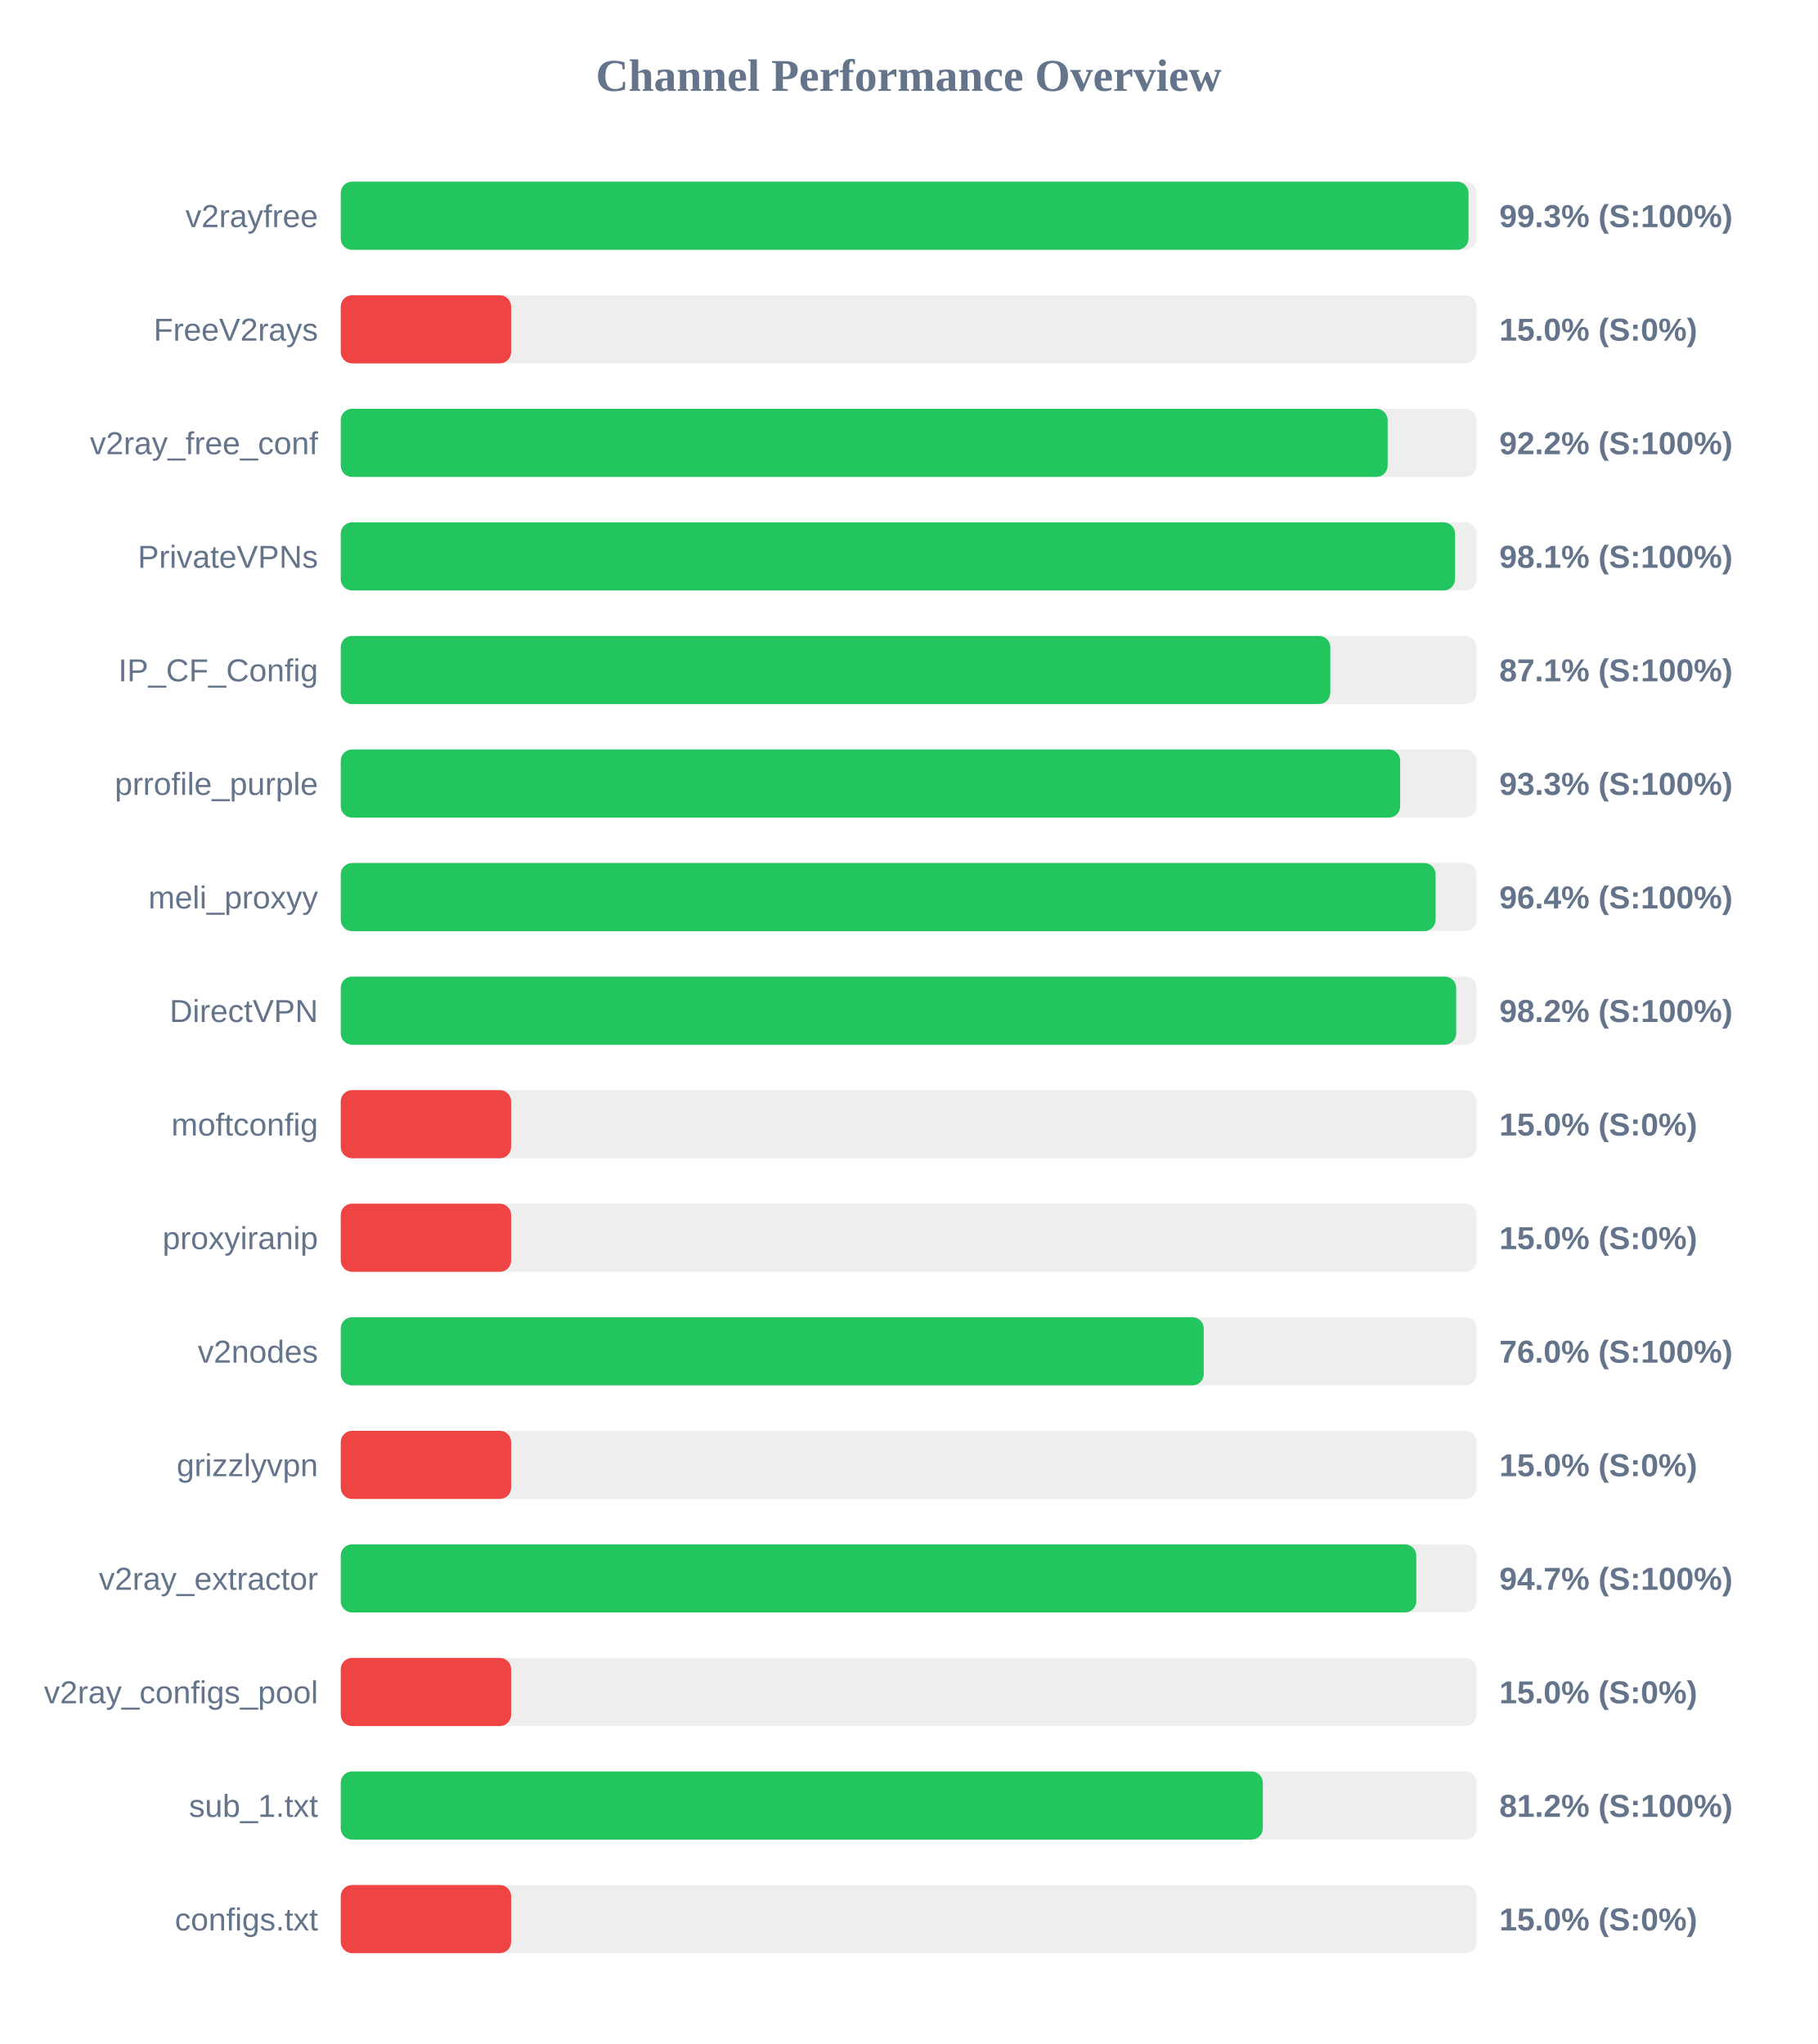
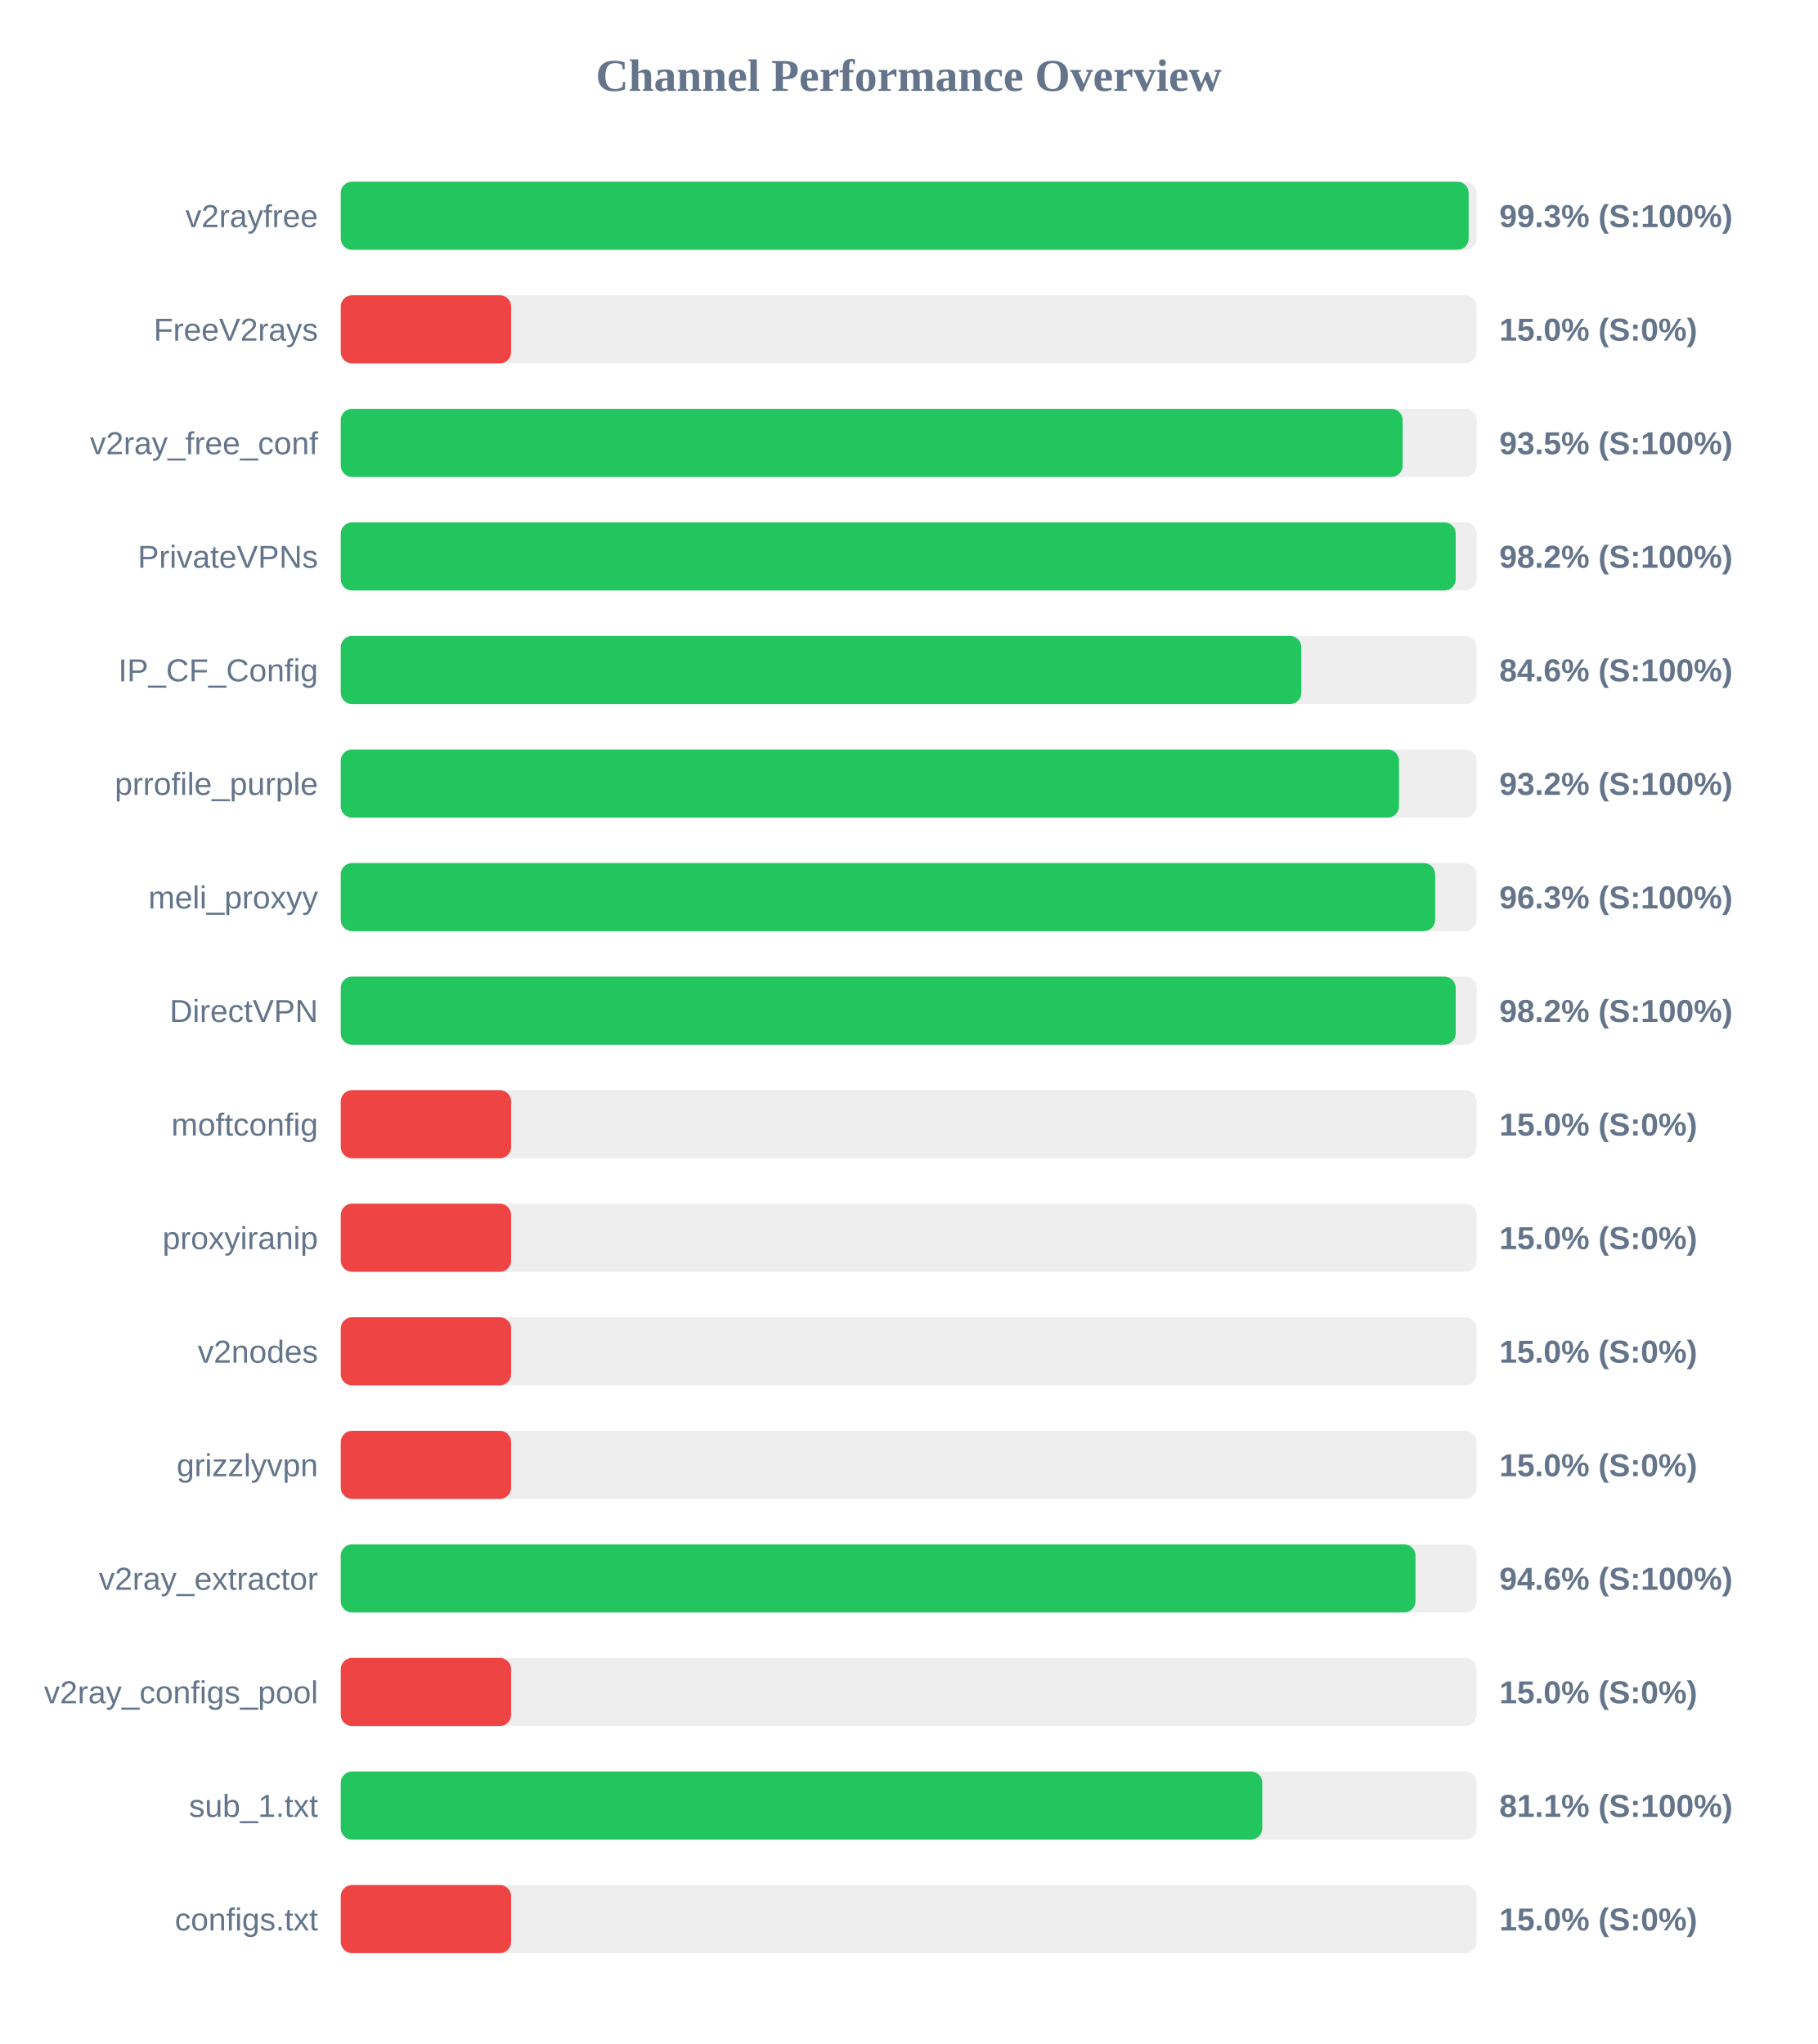
<svg xmlns="http://www.w3.org/2000/svg" width="800" height="900" version="1.1">
  <style>
        .row { font: 14px Arial; fill: #64748b; }
        .score { font: bold 14px Arial; fill: #64748b; }
    </style>
  <text x="400" y="40" text-anchor="middle" font-size="20px" font-weight="bold" fill="#64748b">Channel Performance Overview</text>
  <rect x="150" y="80" width="500" height="30" fill="#eee" rx="5" />
-   <rect x="150" y="80" width="496.45" height="30" fill="#22c55e" rx="5" />
+   <rect x="150" y="80" width="496.5" height="30" fill="#22c55e" rx="5" />
  <text x="140" y="100" text-anchor="end" class="row">v2rayfree</text>
  <text x="660" y="100" text-anchor="start" class="score">99.3% (S:100%)</text>
  <rect x="150" y="130" width="500" height="30" fill="#eee" rx="5" />
  <rect x="150" y="130" width="75.0" height="30" fill="#ef4444" rx="5" />
  <text x="140" y="150" text-anchor="end" class="row">FreeV2rays</text>
  <text x="660" y="150" text-anchor="start" class="score">15.0% (S:0%)</text>
  <rect x="150" y="180" width="500" height="30" fill="#eee" rx="5" />
-   <rect x="150" y="180" width="460.85" height="30" fill="#22c55e" rx="5" />
+   <rect x="150" y="180" width="467.45" height="30" fill="#22c55e" rx="5" />
  <text x="140" y="200" text-anchor="end" class="row">v2ray_free_conf</text>
-   <text x="660" y="200" text-anchor="start" class="score">92.2% (S:100%)</text>
+   <text x="660" y="200" text-anchor="start" class="score">93.5% (S:100%)</text>
  <rect x="150" y="230" width="500" height="30" fill="#eee" rx="5" />
-   <rect x="150" y="230" width="490.5" height="30" fill="#22c55e" rx="5" />
+   <rect x="150" y="230" width="490.8" height="30" fill="#22c55e" rx="5" />
  <text x="140" y="250" text-anchor="end" class="row">PrivateVPNs</text>
-   <text x="660" y="250" text-anchor="start" class="score">98.1% (S:100%)</text>
+   <text x="660" y="250" text-anchor="start" class="score">98.2% (S:100%)</text>
  <rect x="150" y="280" width="500" height="30" fill="#eee" rx="5" />
-   <rect x="150" y="280" width="435.6" height="30" fill="#22c55e" rx="5" />
+   <rect x="150" y="280" width="422.85" height="30" fill="#22c55e" rx="5" />
  <text x="140" y="300" text-anchor="end" class="row">IP_CF_Config</text>
-   <text x="660" y="300" text-anchor="start" class="score">87.1% (S:100%)</text>
+   <text x="660" y="300" text-anchor="start" class="score">84.6% (S:100%)</text>
  <rect x="150" y="330" width="500" height="30" fill="#eee" rx="5" />
-   <rect x="150" y="330" width="466.35" height="30" fill="#22c55e" rx="5" />
+   <rect x="150" y="330" width="465.85" height="30" fill="#22c55e" rx="5" />
  <text x="140" y="350" text-anchor="end" class="row">prrofile_purple</text>
-   <text x="660" y="350" text-anchor="start" class="score">93.3% (S:100%)</text>
+   <text x="660" y="350" text-anchor="start" class="score">93.2% (S:100%)</text>
  <rect x="150" y="380" width="500" height="30" fill="#eee" rx="5" />
-   <rect x="150" y="380" width="481.95" height="30" fill="#22c55e" rx="5" />
+   <rect x="150" y="380" width="481.75" height="30" fill="#22c55e" rx="5" />
  <text x="140" y="400" text-anchor="end" class="row">meli_proxyy</text>
-   <text x="660" y="400" text-anchor="start" class="score">96.4% (S:100%)</text>
+   <text x="660" y="400" text-anchor="start" class="score">96.3% (S:100%)</text>
  <rect x="150" y="430" width="500" height="30" fill="#eee" rx="5" />
-   <rect x="150" y="430" width="491.0" height="30" fill="#22c55e" rx="5" />
+   <rect x="150" y="430" width="490.8" height="30" fill="#22c55e" rx="5" />
  <text x="140" y="450" text-anchor="end" class="row">DirectVPN</text>
  <text x="660" y="450" text-anchor="start" class="score">98.2% (S:100%)</text>
  <rect x="150" y="480" width="500" height="30" fill="#eee" rx="5" />
  <rect x="150" y="480" width="75.0" height="30" fill="#ef4444" rx="5" />
  <text x="140" y="500" text-anchor="end" class="row">moftconfig</text>
  <text x="660" y="500" text-anchor="start" class="score">15.0% (S:0%)</text>
  <rect x="150" y="530" width="500" height="30" fill="#eee" rx="5" />
  <rect x="150" y="530" width="75.0" height="30" fill="#ef4444" rx="5" />
  <text x="140" y="550" text-anchor="end" class="row">proxyiranip</text>
  <text x="660" y="550" text-anchor="start" class="score">15.0% (S:0%)</text>
  <rect x="150" y="580" width="500" height="30" fill="#eee" rx="5" />
-   <rect x="150" y="580" width="379.9" height="30" fill="#22c55e" rx="5" />
+   <rect x="150" y="580" width="75.0" height="30" fill="#ef4444" rx="5" />
  <text x="140" y="600" text-anchor="end" class="row">v2nodes</text>
-   <text x="660" y="600" text-anchor="start" class="score">76.0% (S:100%)</text>
+   <text x="660" y="600" text-anchor="start" class="score">15.0% (S:0%)</text>
  <rect x="150" y="630" width="500" height="30" fill="#eee" rx="5" />
  <rect x="150" y="630" width="75.0" height="30" fill="#ef4444" rx="5" />
  <text x="140" y="650" text-anchor="end" class="row">grizzlyvpn</text>
  <text x="660" y="650" text-anchor="start" class="score">15.0% (S:0%)</text>
  <rect x="150" y="680" width="500" height="30" fill="#eee" rx="5" />
-   <rect x="150" y="680" width="473.45" height="30" fill="#22c55e" rx="5" />
+   <rect x="150" y="680" width="473.1" height="30" fill="#22c55e" rx="5" />
  <text x="140" y="700" text-anchor="end" class="row">v2ray_extractor</text>
-   <text x="660" y="700" text-anchor="start" class="score">94.7% (S:100%)</text>
+   <text x="660" y="700" text-anchor="start" class="score">94.6% (S:100%)</text>
  <rect x="150" y="730" width="500" height="30" fill="#eee" rx="5" />
  <rect x="150" y="730" width="75.0" height="30" fill="#ef4444" rx="5" />
  <text x="140" y="750" text-anchor="end" class="row">v2ray_configs_pool</text>
  <text x="660" y="750" text-anchor="start" class="score">15.0% (S:0%)</text>
  <rect x="150" y="780" width="500" height="30" fill="#eee" rx="5" />
-   <rect x="150" y="780" width="405.9" height="30" fill="#22c55e" rx="5" />
+   <rect x="150" y="780" width="405.65" height="30" fill="#22c55e" rx="5" />
  <text x="140" y="800" text-anchor="end" class="row">sub_1.txt</text>
-   <text x="660" y="800" text-anchor="start" class="score">81.2% (S:100%)</text>
+   <text x="660" y="800" text-anchor="start" class="score">81.1% (S:100%)</text>
  <rect x="150" y="830" width="500" height="30" fill="#eee" rx="5" />
  <rect x="150" y="830" width="75.0" height="30" fill="#ef4444" rx="5" />
  <text x="140" y="850" text-anchor="end" class="row">configs.txt</text>
  <text x="660" y="850" text-anchor="start" class="score">15.0% (S:0%)</text>
</svg>
